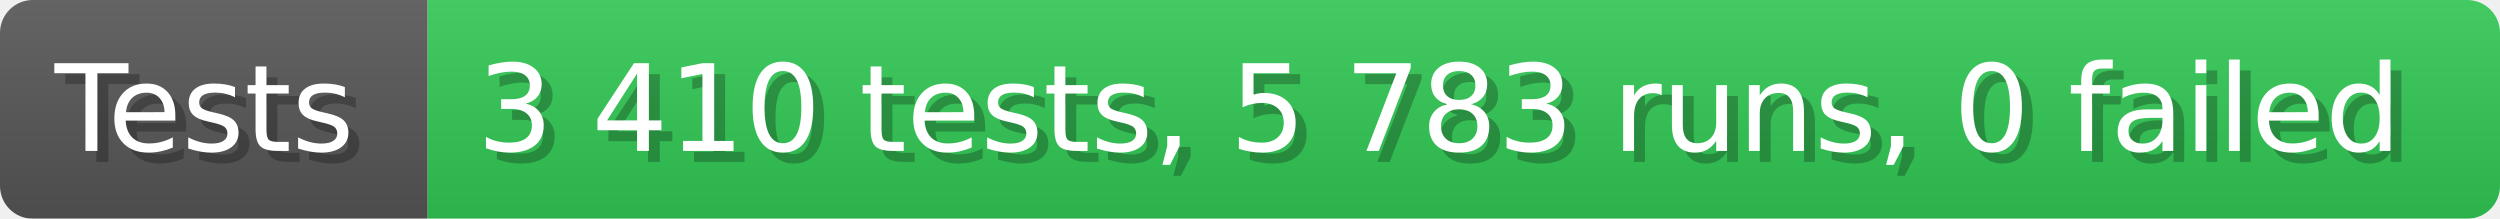
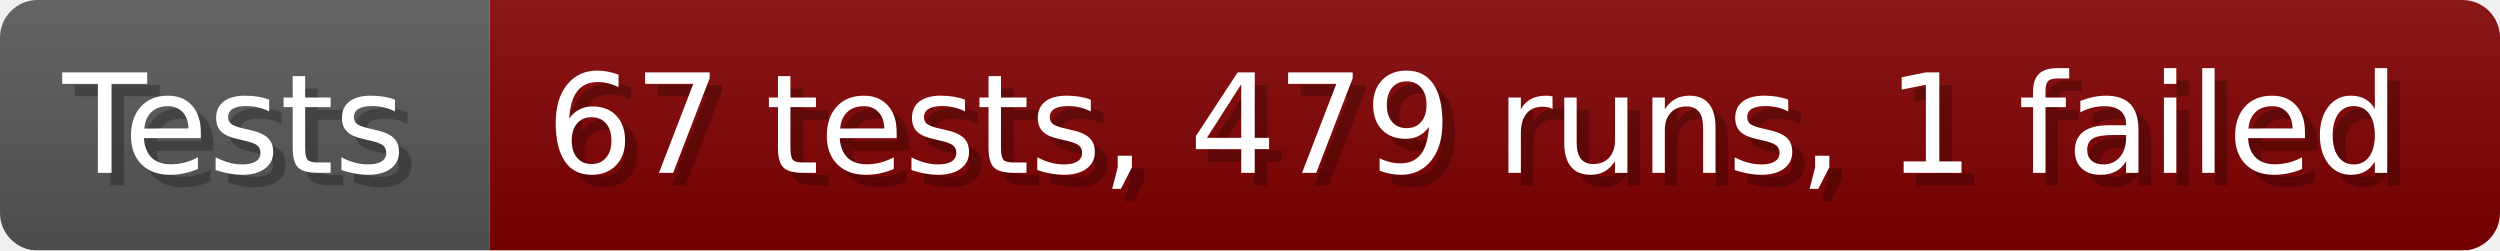
- <svg xmlns="http://www.w3.org/2000/svg" width="228.6" height="20" viewBox="0 0 2286 200" role="img" aria-label="Tests: 3 410 tests, 5 783 runs, 0 failed">
+ <svg xmlns="http://www.w3.org/2000/svg" width="199.6" height="20" viewBox="0 0 1996 200" role="img" aria-label="Tests: 67 tests, 479 runs, 1 failed">
  <linearGradient id="a" x2="0" y2="100%">
    <stop offset="0" stop-opacity=".1" stop-color="#EEE" />
    <stop offset="1" stop-opacity=".1" />
  </linearGradient>
  <mask id="m">
-     <rect width="2286" height="200" rx="30" fill="#FFF" />
+     <rect width="1996" height="200" rx="30" fill="#FFF" />
  </mask>
  <g mask="url(#m)">
    <rect width="391" height="200" fill="#555" />
-     <rect width="1895" height="200" fill="#31c653" x="391" />
-     <rect width="2286" height="200" fill="url(#a)" />
+     <rect width="1605" height="200" fill="#800000" x="391" />
+     <rect width="1996" height="200" fill="url(#a)" />
  </g>
  <g aria-hidden="true" fill="#fff" text-anchor="start" font-family="Verdana,DejaVu Sans,sans-serif" font-size="110">
    <text x="60" y="148" textLength="291" fill="#000" opacity="0.25">Tests</text>
    <text x="50" y="138" textLength="291">Tests</text>
-     <text x="446" y="148" textLength="1795" fill="#000" opacity="0.25">3 410 tests, 5 783 runs, 0 failed</text>
-     <text x="436" y="138" textLength="1795">3 410 tests, 5 783 runs, 0 failed</text>
+     <text x="446" y="148" textLength="1505" fill="#000" opacity="0.25">67 tests, 479 runs, 1 failed</text>
+     <text x="436" y="138" textLength="1505">67 tests, 479 runs, 1 failed</text>
  </g>
</svg>
